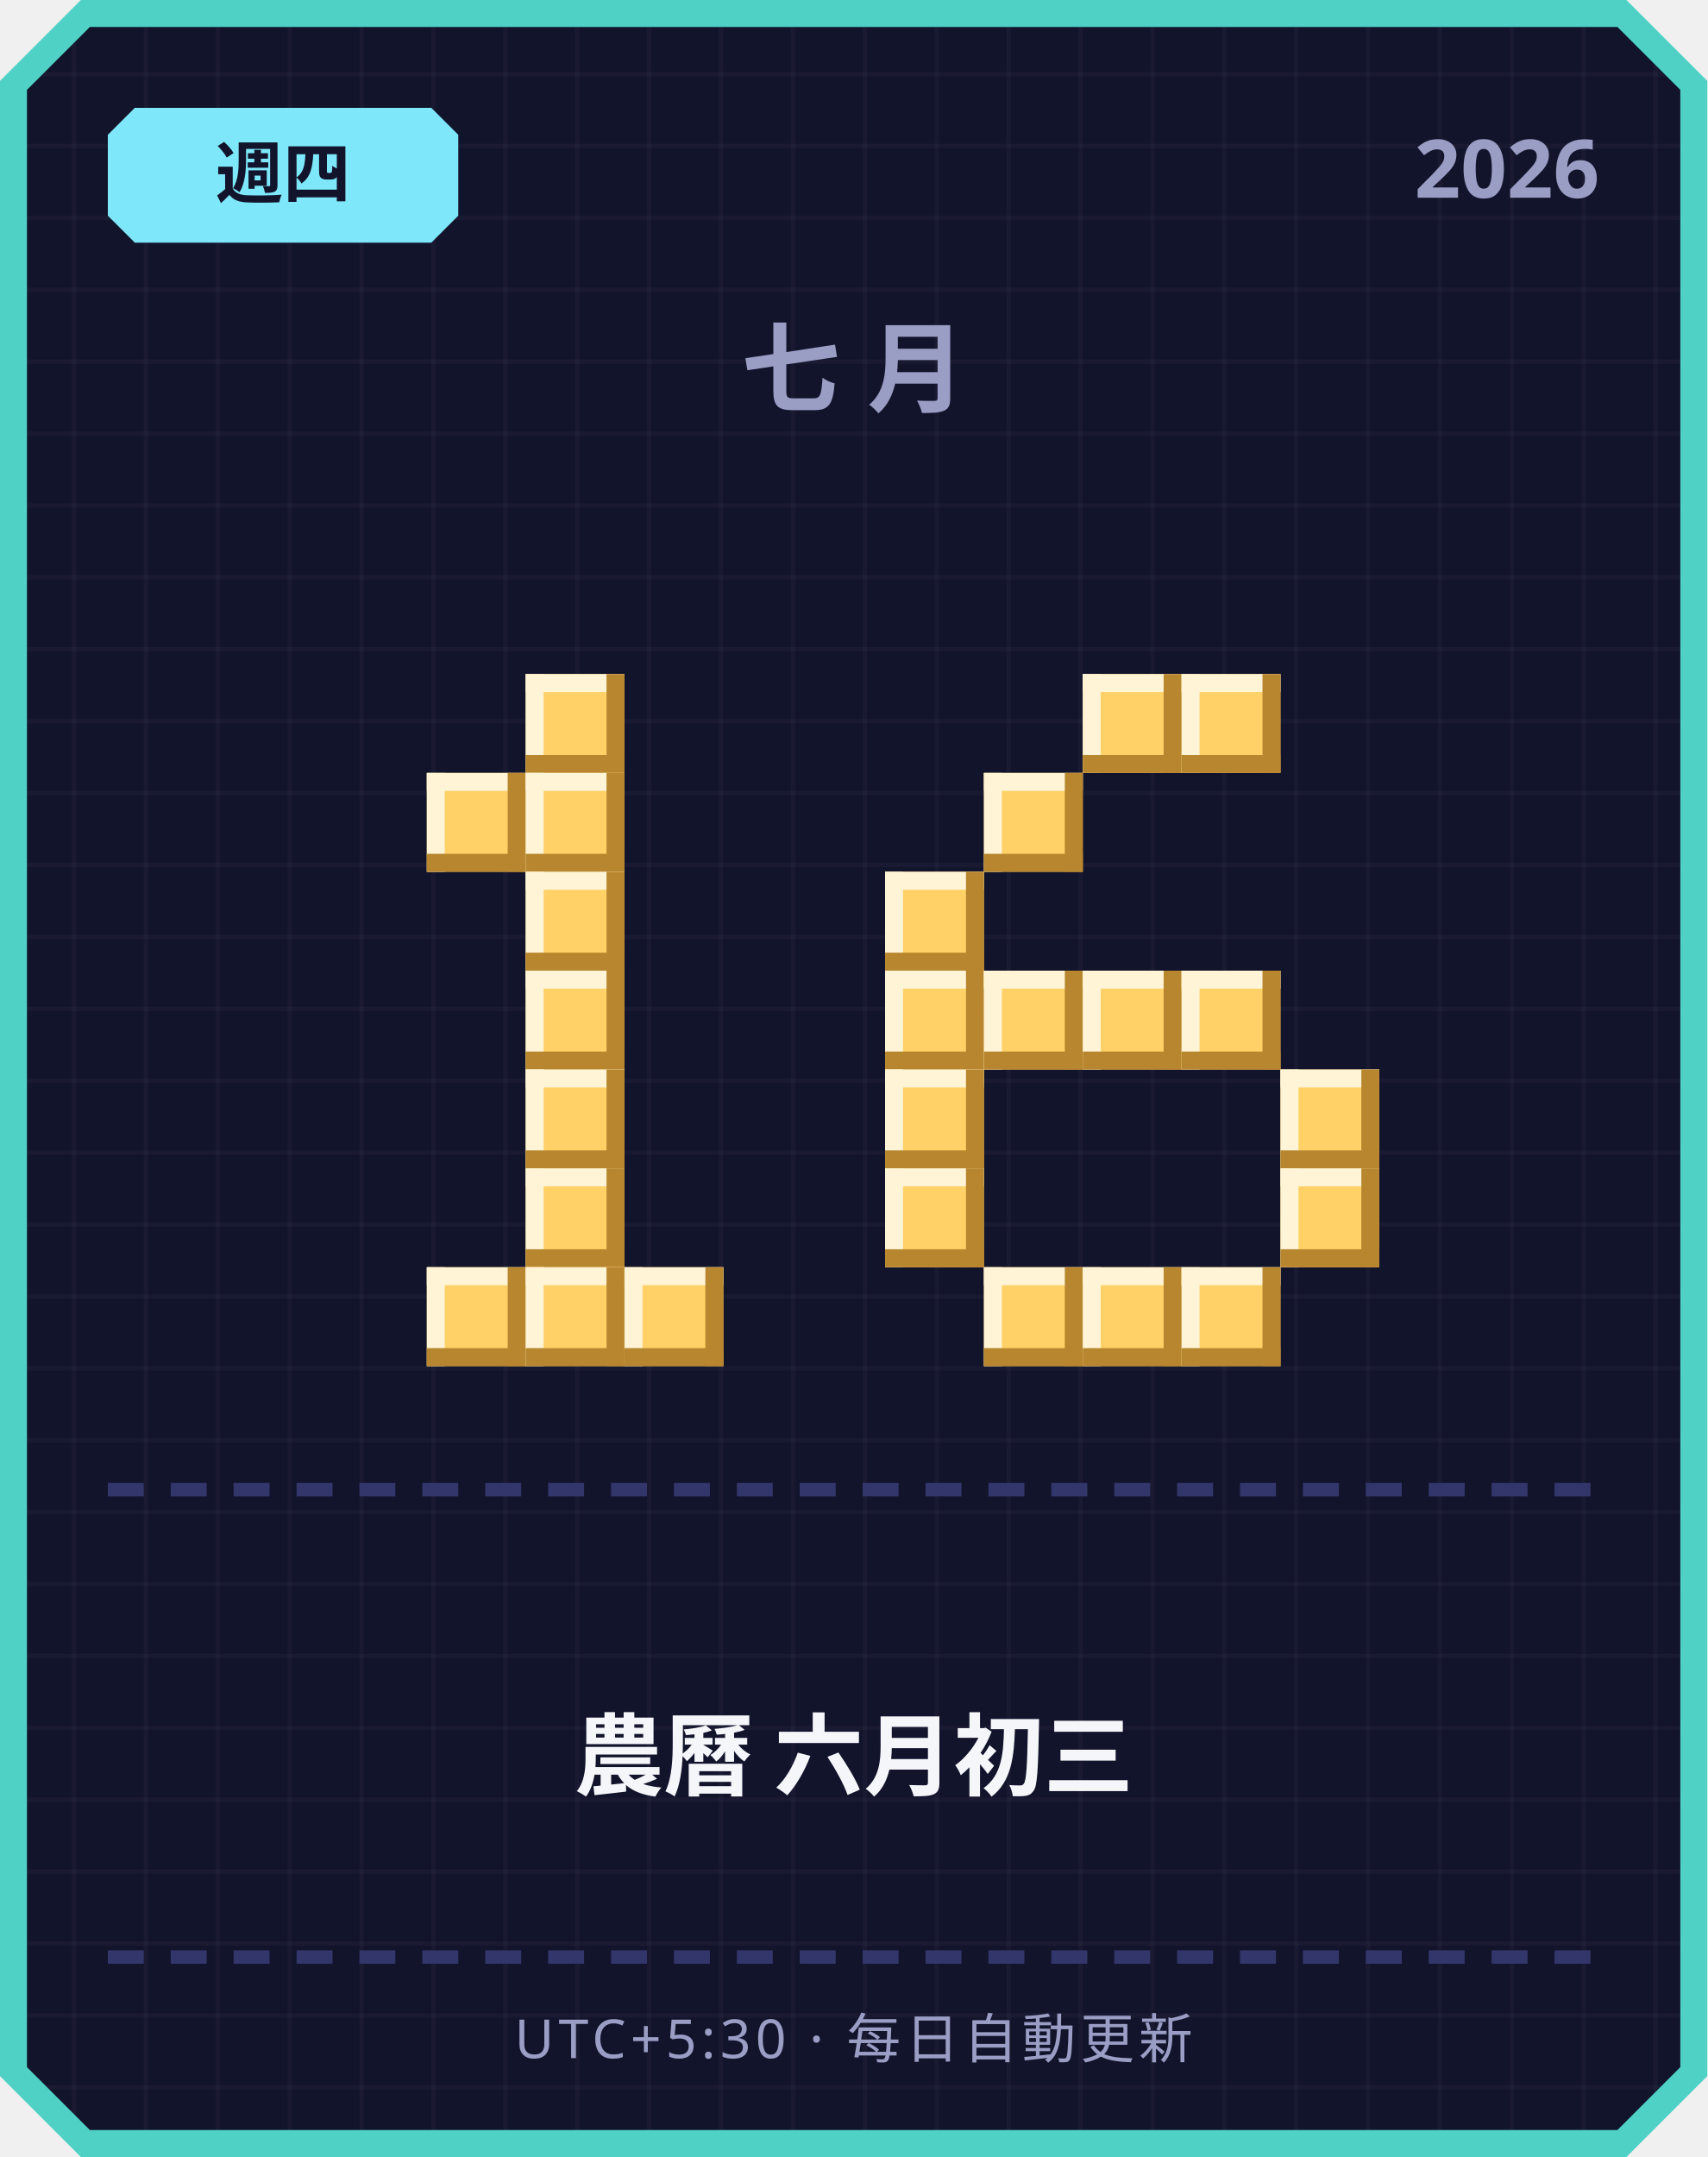
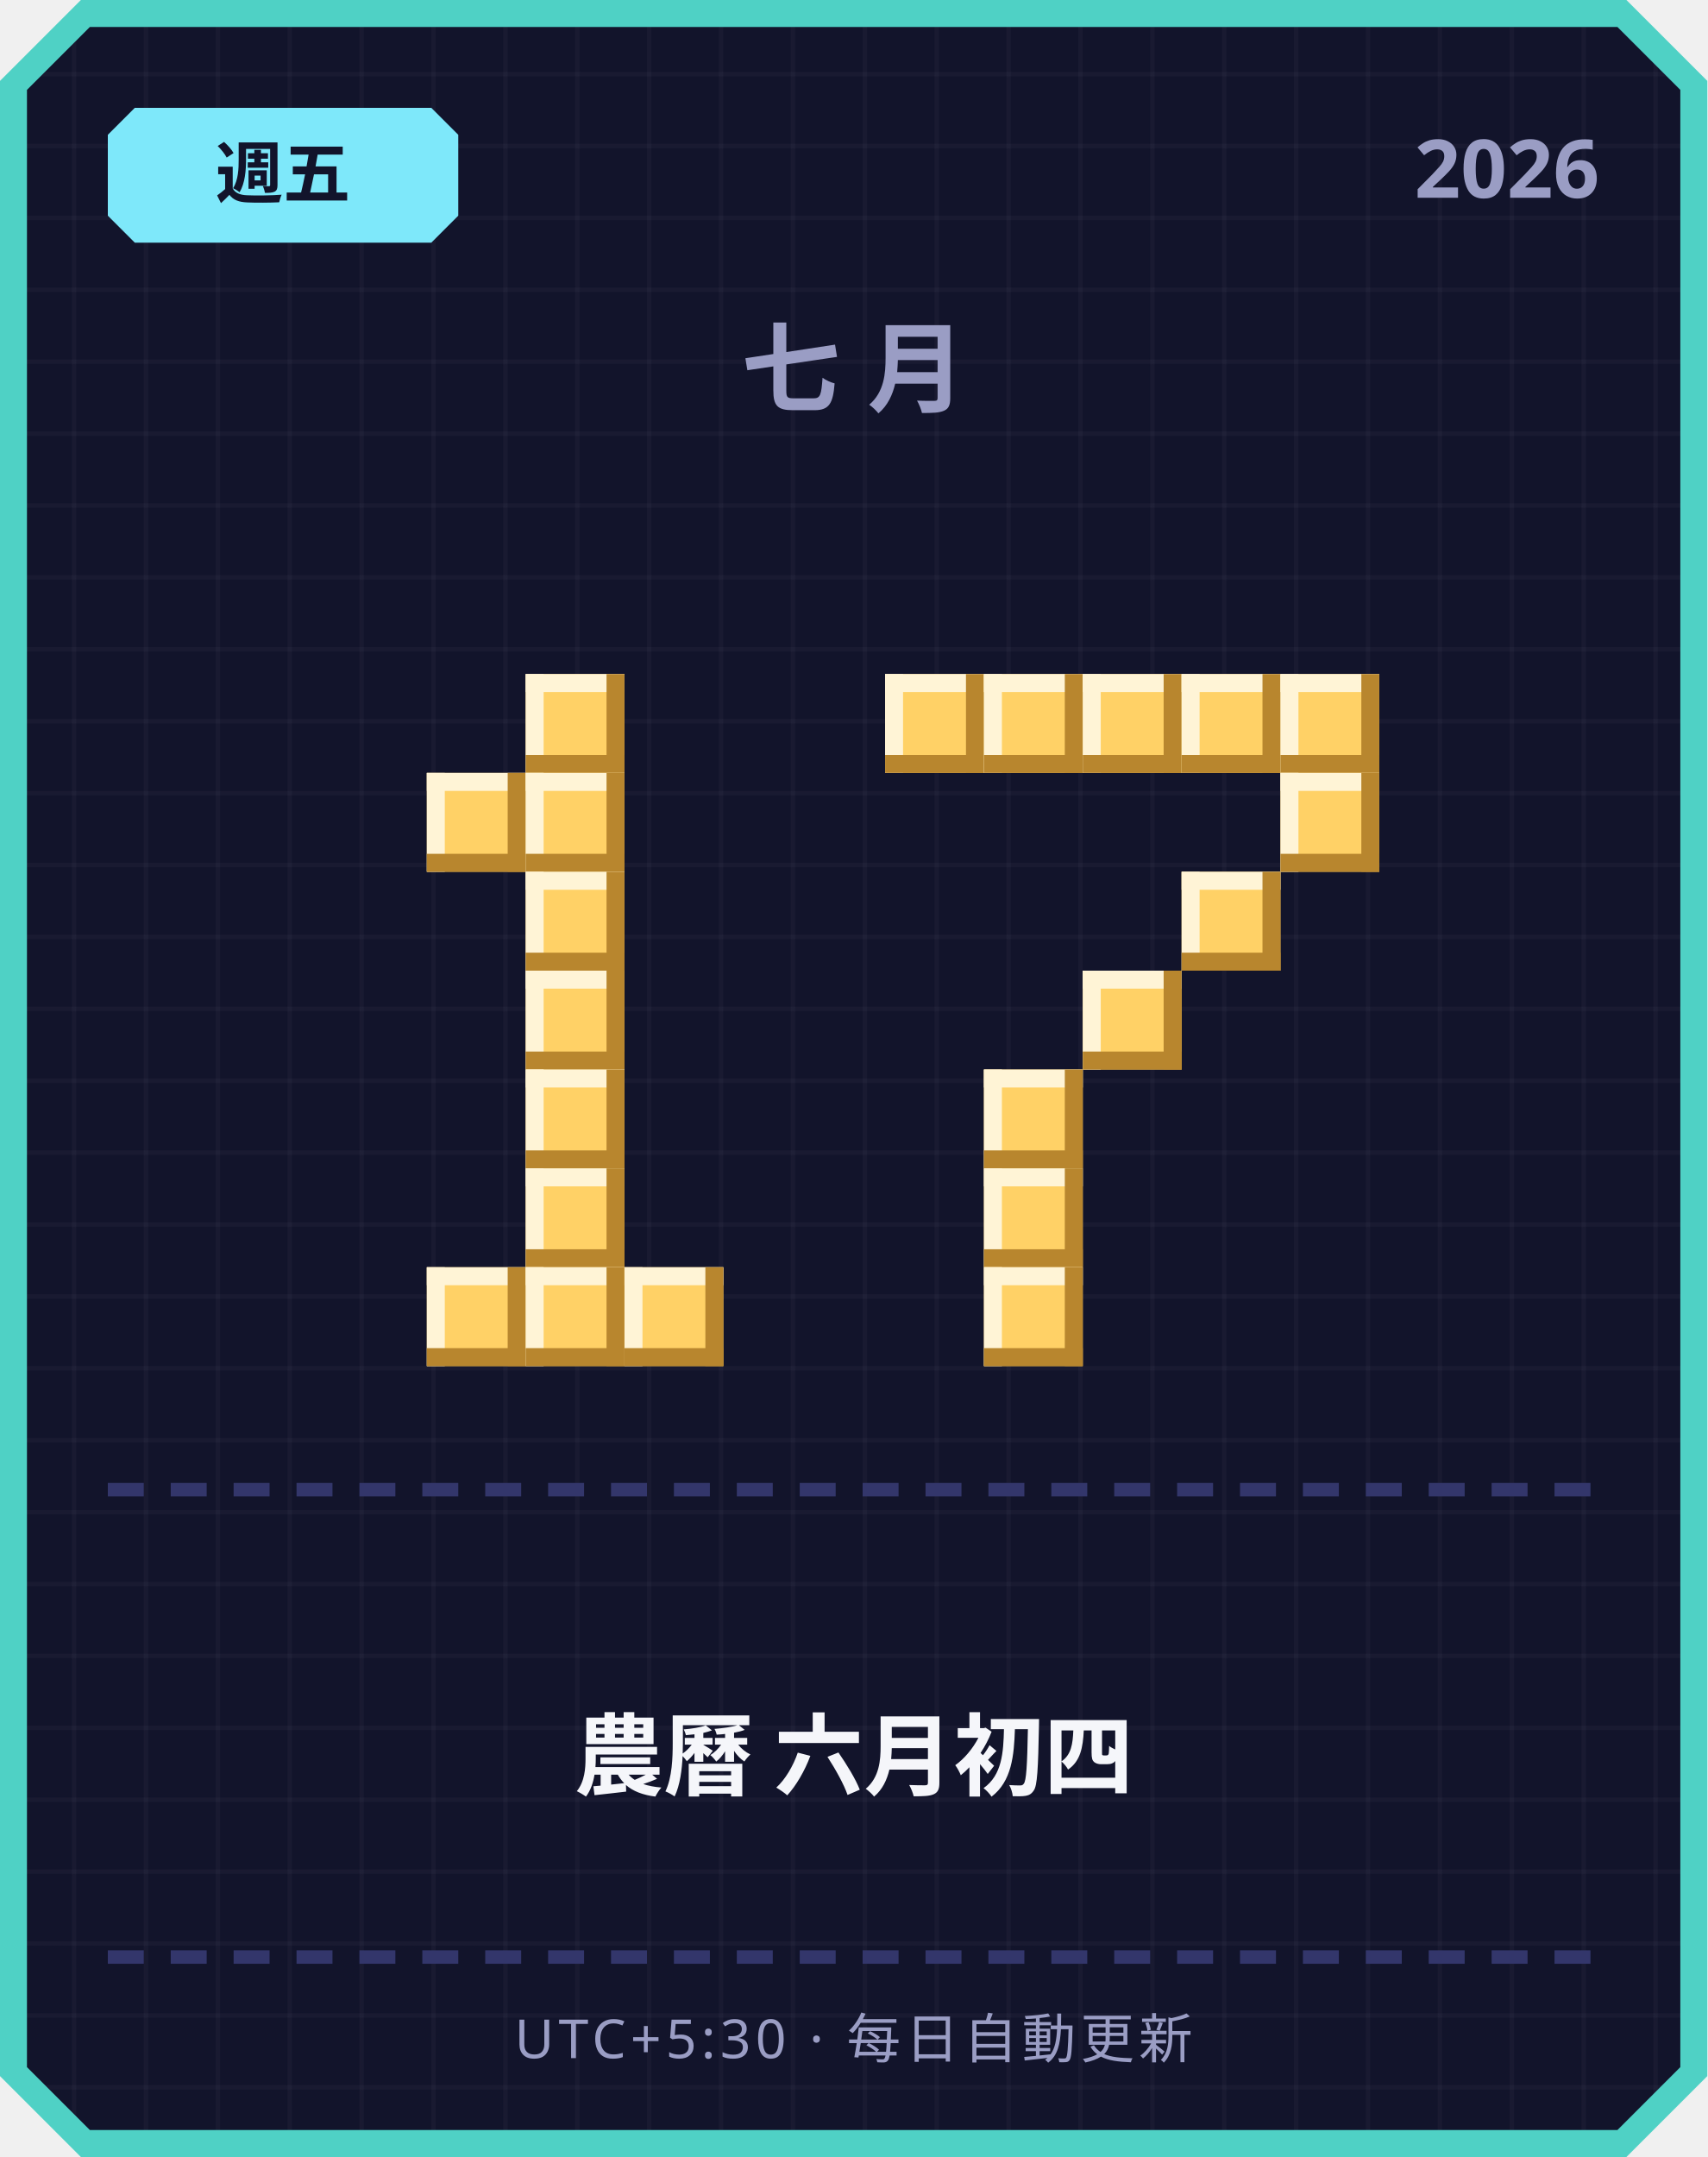
<svg xmlns="http://www.w3.org/2000/svg" width="380" height="480" viewBox="0 0 380 480">
  <defs>
    <pattern id="grid" width="16" height="16" patternUnits="userSpaceOnUse">
      <rect width="16" height="16" fill="#12142b" />
      <rect width="1" height="16" fill="#ffffff" opacity="0.03" />
      <rect width="16" height="1" fill="#ffffff" opacity="0.03" />
    </pattern>
  </defs>
  <path d="M 18,0 L 362,0 L 380,18 L 380,462 L 362,480 L 18,480 L 0,462 L 0,18 Z" fill="#4fd1c5" />
  <path d="M 20,6 L 360,6 L 374,20 L 374,460 L 360,474 L 20,474 L 6,460 L 6,20 Z" fill="url(#grid)" />
  <path d="M 30,24 L 96,24 L 102,30 L 102,48 L 96,54 L 30,54 L 24,48 L 24,30 Z" fill="#7ee8fa" />
-   <text x="63" y="44" text-anchor="middle" font-family="'Segoe UI', sans-serif" font-size="15" font-weight="700" fill="#12142b">週四</text>
+   <text x="63" y="44" text-anchor="middle" font-family="'Segoe UI', sans-serif" font-size="15" font-weight="700" fill="#12142b">週五</text>
  <text x="356" y="44" text-anchor="end" font-family="'Segoe UI', sans-serif" font-size="18" font-weight="700" fill="#9a9dc4">2026</text>
  <text x="190" y="90" text-anchor="middle" font-family="'Segoe UI', sans-serif" font-size="22" font-weight="700" letter-spacing="6" fill="#9a9dc4">七月</text>
  <rect x="117" y="150" width="22" height="22" fill="#ffd166" />
  <rect x="117" y="150" width="22" height="4" fill="#fff4d6" />
  <rect x="117" y="150" width="4" height="22" fill="#fff4d6" />
  <rect x="117" y="168" width="22" height="4" fill="#b8862e" />
  <rect x="135" y="150" width="4" height="22" fill="#b8862e" />
  <rect x="95" y="172" width="22" height="22" fill="#ffd166" />
  <rect x="95" y="172" width="22" height="4" fill="#fff4d6" />
  <rect x="95" y="172" width="4" height="22" fill="#fff4d6" />
  <rect x="95" y="190" width="22" height="4" fill="#b8862e" />
  <rect x="113" y="172" width="4" height="22" fill="#b8862e" />
  <rect x="117" y="172" width="22" height="22" fill="#ffd166" />
  <rect x="117" y="172" width="22" height="4" fill="#fff4d6" />
  <rect x="117" y="172" width="4" height="22" fill="#fff4d6" />
  <rect x="117" y="190" width="22" height="4" fill="#b8862e" />
  <rect x="135" y="172" width="4" height="22" fill="#b8862e" />
  <rect x="117" y="194" width="22" height="22" fill="#ffd166" />
  <rect x="117" y="194" width="22" height="4" fill="#fff4d6" />
  <rect x="117" y="194" width="4" height="22" fill="#fff4d6" />
  <rect x="117" y="212" width="22" height="4" fill="#b8862e" />
  <rect x="135" y="194" width="4" height="22" fill="#b8862e" />
  <rect x="117" y="216" width="22" height="22" fill="#ffd166" />
  <rect x="117" y="216" width="22" height="4" fill="#fff4d6" />
  <rect x="117" y="216" width="4" height="22" fill="#fff4d6" />
  <rect x="117" y="234" width="22" height="4" fill="#b8862e" />
  <rect x="135" y="216" width="4" height="22" fill="#b8862e" />
  <rect x="117" y="238" width="22" height="22" fill="#ffd166" />
  <rect x="117" y="238" width="22" height="4" fill="#fff4d6" />
  <rect x="117" y="238" width="4" height="22" fill="#fff4d6" />
  <rect x="117" y="256" width="22" height="4" fill="#b8862e" />
  <rect x="135" y="238" width="4" height="22" fill="#b8862e" />
  <rect x="117" y="260" width="22" height="22" fill="#ffd166" />
  <rect x="117" y="260" width="22" height="4" fill="#fff4d6" />
  <rect x="117" y="260" width="4" height="22" fill="#fff4d6" />
  <rect x="117" y="278" width="22" height="4" fill="#b8862e" />
  <rect x="135" y="260" width="4" height="22" fill="#b8862e" />
  <rect x="95" y="282" width="22" height="22" fill="#ffd166" />
  <rect x="95" y="282" width="22" height="4" fill="#fff4d6" />
  <rect x="95" y="282" width="4" height="22" fill="#fff4d6" />
  <rect x="95" y="300" width="22" height="4" fill="#b8862e" />
  <rect x="113" y="282" width="4" height="22" fill="#b8862e" />
  <rect x="117" y="282" width="22" height="22" fill="#ffd166" />
  <rect x="117" y="282" width="22" height="4" fill="#fff4d6" />
  <rect x="117" y="282" width="4" height="22" fill="#fff4d6" />
  <rect x="117" y="300" width="22" height="4" fill="#b8862e" />
  <rect x="135" y="282" width="4" height="22" fill="#b8862e" />
  <rect x="139" y="282" width="22" height="22" fill="#ffd166" />
  <rect x="139" y="282" width="22" height="4" fill="#fff4d6" />
  <rect x="139" y="282" width="4" height="22" fill="#fff4d6" />
  <rect x="139" y="300" width="22" height="4" fill="#b8862e" />
  <rect x="157" y="282" width="4" height="22" fill="#b8862e" />
+   <rect x="197" y="150" width="22" height="22" fill="#ffd166" />
+   <rect x="197" y="150" width="22" height="4" fill="#fff4d6" />
+   <rect x="197" y="150" width="4" height="22" fill="#fff4d6" />
+   <rect x="197" y="168" width="22" height="4" fill="#b8862e" />
+   <rect x="215" y="150" width="4" height="22" fill="#b8862e" />
+   <rect x="219" y="150" width="22" height="22" fill="#ffd166" />
+   <rect x="219" y="150" width="22" height="4" fill="#fff4d6" />
+   <rect x="219" y="150" width="4" height="22" fill="#fff4d6" />
+   <rect x="219" y="168" width="22" height="4" fill="#b8862e" />
+   <rect x="237" y="150" width="4" height="22" fill="#b8862e" />
  <rect x="241" y="150" width="22" height="22" fill="#ffd166" />
  <rect x="241" y="150" width="22" height="4" fill="#fff4d6" />
  <rect x="241" y="150" width="4" height="22" fill="#fff4d6" />
  <rect x="241" y="168" width="22" height="4" fill="#b8862e" />
  <rect x="259" y="150" width="4" height="22" fill="#b8862e" />
  <rect x="263" y="150" width="22" height="22" fill="#ffd166" />
  <rect x="263" y="150" width="22" height="4" fill="#fff4d6" />
  <rect x="263" y="150" width="4" height="22" fill="#fff4d6" />
  <rect x="263" y="168" width="22" height="4" fill="#b8862e" />
  <rect x="281" y="150" width="4" height="22" fill="#b8862e" />
-   <rect x="219" y="172" width="22" height="22" fill="#ffd166" />
-   <rect x="219" y="172" width="22" height="4" fill="#fff4d6" />
-   <rect x="219" y="172" width="4" height="22" fill="#fff4d6" />
-   <rect x="219" y="190" width="22" height="4" fill="#b8862e" />
-   <rect x="237" y="172" width="4" height="22" fill="#b8862e" />
-   <rect x="197" y="194" width="22" height="22" fill="#ffd166" />
-   <rect x="197" y="194" width="22" height="4" fill="#fff4d6" />
-   <rect x="197" y="194" width="4" height="22" fill="#fff4d6" />
-   <rect x="197" y="212" width="22" height="4" fill="#b8862e" />
-   <rect x="215" y="194" width="4" height="22" fill="#b8862e" />
-   <rect x="197" y="216" width="22" height="22" fill="#ffd166" />
-   <rect x="197" y="216" width="22" height="4" fill="#fff4d6" />
-   <rect x="197" y="216" width="4" height="22" fill="#fff4d6" />
-   <rect x="197" y="234" width="22" height="4" fill="#b8862e" />
-   <rect x="215" y="216" width="4" height="22" fill="#b8862e" />
-   <rect x="219" y="216" width="22" height="22" fill="#ffd166" />
-   <rect x="219" y="216" width="22" height="4" fill="#fff4d6" />
-   <rect x="219" y="216" width="4" height="22" fill="#fff4d6" />
-   <rect x="219" y="234" width="22" height="4" fill="#b8862e" />
-   <rect x="237" y="216" width="4" height="22" fill="#b8862e" />
+   <rect x="285" y="150" width="22" height="22" fill="#ffd166" />
+   <rect x="285" y="150" width="22" height="4" fill="#fff4d6" />
+   <rect x="285" y="150" width="4" height="22" fill="#fff4d6" />
+   <rect x="285" y="168" width="22" height="4" fill="#b8862e" />
+   <rect x="303" y="150" width="4" height="22" fill="#b8862e" />
+   <rect x="285" y="172" width="22" height="22" fill="#ffd166" />
+   <rect x="285" y="172" width="22" height="4" fill="#fff4d6" />
+   <rect x="285" y="172" width="4" height="22" fill="#fff4d6" />
+   <rect x="285" y="190" width="22" height="4" fill="#b8862e" />
+   <rect x="303" y="172" width="4" height="22" fill="#b8862e" />
+   <rect x="263" y="194" width="22" height="22" fill="#ffd166" />
+   <rect x="263" y="194" width="22" height="4" fill="#fff4d6" />
+   <rect x="263" y="194" width="4" height="22" fill="#fff4d6" />
+   <rect x="263" y="212" width="22" height="4" fill="#b8862e" />
+   <rect x="281" y="194" width="4" height="22" fill="#b8862e" />
  <rect x="241" y="216" width="22" height="22" fill="#ffd166" />
  <rect x="241" y="216" width="22" height="4" fill="#fff4d6" />
  <rect x="241" y="216" width="4" height="22" fill="#fff4d6" />
  <rect x="241" y="234" width="22" height="4" fill="#b8862e" />
  <rect x="259" y="216" width="4" height="22" fill="#b8862e" />
-   <rect x="263" y="216" width="22" height="22" fill="#ffd166" />
-   <rect x="263" y="216" width="22" height="4" fill="#fff4d6" />
-   <rect x="263" y="216" width="4" height="22" fill="#fff4d6" />
-   <rect x="263" y="234" width="22" height="4" fill="#b8862e" />
-   <rect x="281" y="216" width="4" height="22" fill="#b8862e" />
-   <rect x="197" y="238" width="22" height="22" fill="#ffd166" />
-   <rect x="197" y="238" width="22" height="4" fill="#fff4d6" />
-   <rect x="197" y="238" width="4" height="22" fill="#fff4d6" />
-   <rect x="197" y="256" width="22" height="4" fill="#b8862e" />
-   <rect x="215" y="238" width="4" height="22" fill="#b8862e" />
-   <rect x="285" y="238" width="22" height="22" fill="#ffd166" />
-   <rect x="285" y="238" width="22" height="4" fill="#fff4d6" />
-   <rect x="285" y="238" width="4" height="22" fill="#fff4d6" />
-   <rect x="285" y="256" width="22" height="4" fill="#b8862e" />
-   <rect x="303" y="238" width="4" height="22" fill="#b8862e" />
-   <rect x="197" y="260" width="22" height="22" fill="#ffd166" />
-   <rect x="197" y="260" width="22" height="4" fill="#fff4d6" />
-   <rect x="197" y="260" width="4" height="22" fill="#fff4d6" />
-   <rect x="197" y="278" width="22" height="4" fill="#b8862e" />
-   <rect x="215" y="260" width="4" height="22" fill="#b8862e" />
-   <rect x="285" y="260" width="22" height="22" fill="#ffd166" />
-   <rect x="285" y="260" width="22" height="4" fill="#fff4d6" />
-   <rect x="285" y="260" width="4" height="22" fill="#fff4d6" />
-   <rect x="285" y="278" width="22" height="4" fill="#b8862e" />
-   <rect x="303" y="260" width="4" height="22" fill="#b8862e" />
+   <rect x="219" y="238" width="22" height="22" fill="#ffd166" />
+   <rect x="219" y="238" width="22" height="4" fill="#fff4d6" />
+   <rect x="219" y="238" width="4" height="22" fill="#fff4d6" />
+   <rect x="219" y="256" width="22" height="4" fill="#b8862e" />
+   <rect x="237" y="238" width="4" height="22" fill="#b8862e" />
+   <rect x="219" y="260" width="22" height="22" fill="#ffd166" />
+   <rect x="219" y="260" width="22" height="4" fill="#fff4d6" />
+   <rect x="219" y="260" width="4" height="22" fill="#fff4d6" />
+   <rect x="219" y="278" width="22" height="4" fill="#b8862e" />
+   <rect x="237" y="260" width="4" height="22" fill="#b8862e" />
  <rect x="219" y="282" width="22" height="22" fill="#ffd166" />
  <rect x="219" y="282" width="22" height="4" fill="#fff4d6" />
  <rect x="219" y="282" width="4" height="22" fill="#fff4d6" />
  <rect x="219" y="300" width="22" height="4" fill="#b8862e" />
  <rect x="237" y="282" width="4" height="22" fill="#b8862e" />
-   <rect x="241" y="282" width="22" height="22" fill="#ffd166" />
-   <rect x="241" y="282" width="22" height="4" fill="#fff4d6" />
-   <rect x="241" y="282" width="4" height="22" fill="#fff4d6" />
-   <rect x="241" y="300" width="22" height="4" fill="#b8862e" />
-   <rect x="259" y="282" width="4" height="22" fill="#b8862e" />
-   <rect x="263" y="282" width="22" height="22" fill="#ffd166" />
-   <rect x="263" y="282" width="22" height="4" fill="#fff4d6" />
-   <rect x="263" y="282" width="4" height="22" fill="#fff4d6" />
-   <rect x="263" y="300" width="22" height="4" fill="#b8862e" />
-   <rect x="281" y="282" width="4" height="22" fill="#b8862e" />
  <rect x="24" y="330" width="8" height="3" fill="#33366b" />
  <rect x="38" y="330" width="8" height="3" fill="#33366b" />
  <rect x="52" y="330" width="8" height="3" fill="#33366b" />
  <rect x="66" y="330" width="8" height="3" fill="#33366b" />
  <rect x="80" y="330" width="8" height="3" fill="#33366b" />
  <rect x="94" y="330" width="8" height="3" fill="#33366b" />
  <rect x="108" y="330" width="8" height="3" fill="#33366b" />
  <rect x="122" y="330" width="8" height="3" fill="#33366b" />
  <rect x="136" y="330" width="8" height="3" fill="#33366b" />
  <rect x="150" y="330" width="8" height="3" fill="#33366b" />
  <rect x="164" y="330" width="8" height="3" fill="#33366b" />
  <rect x="178" y="330" width="8" height="3" fill="#33366b" />
  <rect x="192" y="330" width="8" height="3" fill="#33366b" />
  <rect x="206" y="330" width="8" height="3" fill="#33366b" />
  <rect x="220" y="330" width="8" height="3" fill="#33366b" />
  <rect x="234" y="330" width="8" height="3" fill="#33366b" />
  <rect x="248" y="330" width="8" height="3" fill="#33366b" />
  <rect x="262" y="330" width="8" height="3" fill="#33366b" />
  <rect x="276" y="330" width="8" height="3" fill="#33366b" />
  <rect x="290" y="330" width="8" height="3" fill="#33366b" />
  <rect x="304" y="330" width="8" height="3" fill="#33366b" />
  <rect x="318" y="330" width="8" height="3" fill="#33366b" />
  <rect x="332" y="330" width="8" height="3" fill="#33366b" />
  <rect x="346" y="330" width="8" height="3" fill="#33366b" />
-   <text x="190" y="398" text-anchor="middle" font-family="'Segoe UI', 'Microsoft JhengHei', sans-serif" font-size="20" font-weight="700" fill="#f5f6fa">農曆 六月初三</text>
+   <text x="190" y="398" text-anchor="middle" font-family="'Segoe UI', 'Microsoft JhengHei', sans-serif" font-size="20" font-weight="700" fill="#f5f6fa">農曆 六月初四</text>
  <rect x="24" y="434" width="8" height="3" fill="#33366b" />
  <rect x="38" y="434" width="8" height="3" fill="#33366b" />
  <rect x="52" y="434" width="8" height="3" fill="#33366b" />
  <rect x="66" y="434" width="8" height="3" fill="#33366b" />
  <rect x="80" y="434" width="8" height="3" fill="#33366b" />
  <rect x="94" y="434" width="8" height="3" fill="#33366b" />
  <rect x="108" y="434" width="8" height="3" fill="#33366b" />
  <rect x="122" y="434" width="8" height="3" fill="#33366b" />
  <rect x="136" y="434" width="8" height="3" fill="#33366b" />
  <rect x="150" y="434" width="8" height="3" fill="#33366b" />
  <rect x="164" y="434" width="8" height="3" fill="#33366b" />
  <rect x="178" y="434" width="8" height="3" fill="#33366b" />
  <rect x="192" y="434" width="8" height="3" fill="#33366b" />
  <rect x="206" y="434" width="8" height="3" fill="#33366b" />
  <rect x="220" y="434" width="8" height="3" fill="#33366b" />
  <rect x="234" y="434" width="8" height="3" fill="#33366b" />
  <rect x="248" y="434" width="8" height="3" fill="#33366b" />
  <rect x="262" y="434" width="8" height="3" fill="#33366b" />
  <rect x="276" y="434" width="8" height="3" fill="#33366b" />
  <rect x="290" y="434" width="8" height="3" fill="#33366b" />
  <rect x="304" y="434" width="8" height="3" fill="#33366b" />
  <rect x="318" y="434" width="8" height="3" fill="#33366b" />
  <rect x="332" y="434" width="8" height="3" fill="#33366b" />
  <rect x="346" y="434" width="8" height="3" fill="#33366b" />
  <text x="190" y="458" text-anchor="middle" font-family="'Segoe UI', sans-serif" font-size="12" letter-spacing="1" fill="#9a9dc4">UTC+5:30 · 每日自動更新</text>
</svg>
